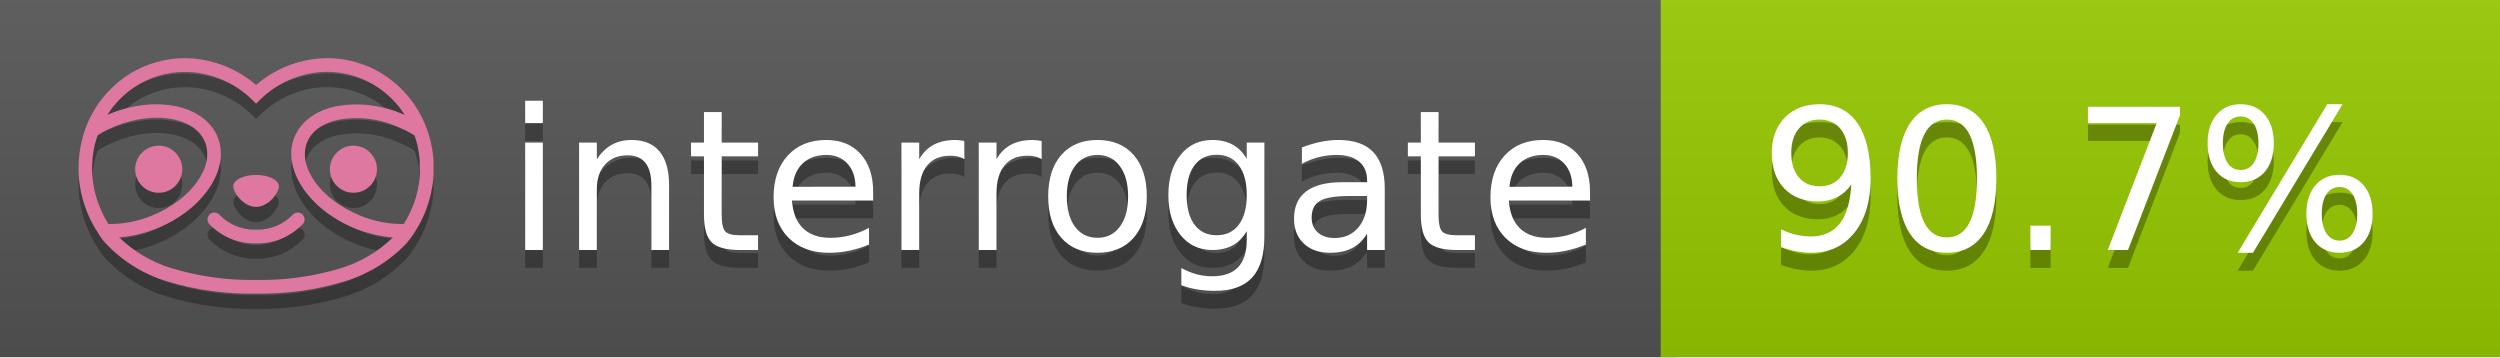
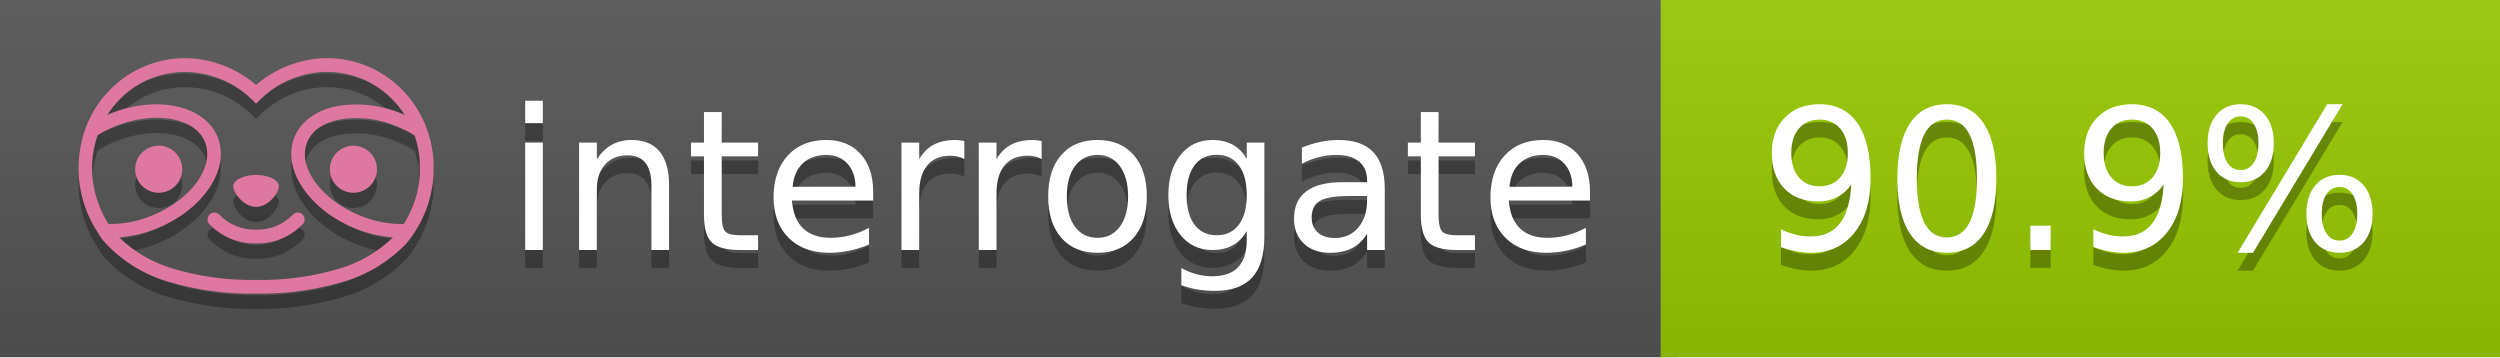
<svg xmlns="http://www.w3.org/2000/svg" width="140" height="20" viewBox="0 0 140 20" version="1.1" xml:space="preserve" style="fill-rule:evenodd;clip-rule:evenodd;stroke-linejoin:round;stroke-miterlimit:2;">
  <g transform="matrix(1,0,0,1,22,0)">
    <g id="backgrounds" transform="matrix(1.32789,0,0,1,-22.3892,0)">
      <rect x="0" y="0" width="71" height="20" style="fill:rgb(85,85,85);" />
    </g>
    <rect x="71" y="0" width="47" height="20" data-interrogate="color" style="fill:#97CA00" />
    <g transform="matrix(1.19746,0,0,1,-22.3744,-4.85723e-16)">
      <rect x="0" y="0" width="118" height="20" style="fill:url(#_Linear1);" />
    </g>
  </g>
  <g fill="#fff" text-anchor="middle" font-family="DejaVu Sans,Verdana,Geneva,sans-serif" font-size="110">
    <text x="590" y="150" fill="#010101" fill-opacity=".3" transform="scale(.1)" textLength="610">interrogate</text>
    <text x="590" y="140" transform="scale(.1)" textLength="610">interrogate</text>
-     <text x="1160" y="150" fill="#010101" fill-opacity=".3" transform="scale(.1)" textLength="370" data-interrogate="result">90.7%</text>
-     <text x="1160" y="140" transform="scale(.1)" textLength="370" data-interrogate="result">90.7%</text>
+     <text x="1160" y="150" fill="#010101" fill-opacity=".3" transform="scale(.1)" textLength="370" data-interrogate="result">90.9%</text>
+     <text x="1160" y="140" transform="scale(.1)" textLength="370" data-interrogate="result">90.9%</text>
  </g>
  <g id="logo-shadow" transform="matrix(0.854876,0,0,0.854876,-6.73514,1.732)">
    <g transform="matrix(0.299012,0,0,0.299012,9.70229,-6.68582)">
      <path d="M50,64.25C52.76,64.25 55,61.13 55,59.75C55,58.37 52.76,57.25 50,57.25C47.24,57.25 45,58.37 45,59.75C45,61.13 47.24,64.25 50,64.25Z" style="fill:rgb(1,1,1);fill-opacity:0.3;fill-rule:nonzero;" />
    </g>
    <g transform="matrix(0.299012,0,0,0.299012,9.70229,-6.68582)">
      <path d="M88,49.05C86.506,43.475 83.018,38.638 78.2,35.46C72.969,32.002 66.539,30.844 60.43,32.26C56.576,33.145 52.995,34.958 50,37.54C46.998,34.958 43.411,33.149 39.55,32.27C33.441,30.853 27.011,32.011 21.78,35.47C16.97,38.652 13.489,43.489 12,49.06L12,49.13C11.82,49.79 11.66,50.46 11.53,51.13C11.146,53.207 11.021,55.323 11.16,57.43C11.16,58.03 11.26,58.63 11.34,59.23C11.34,59.51 11.43,59.79 11.48,60.07C11.53,60.35 11.58,60.68 11.64,60.98C11.7,61.28 11.8,61.69 11.89,62.05C11.98,62.41 11.99,62.47 12.05,62.68C12.16,63.07 12.28,63.46 12.41,63.84L12.58,64.34C12.72,64.74 12.88,65.14 13.04,65.53L13.23,65.98C13.403,66.373 13.583,66.767 13.77,67.16L13.99,67.59C14.19,67.97 14.39,68.35 14.61,68.73L14.87,69.15C15.1,69.52 15.33,69.89 15.58,70.26L15.58,70.32L15.99,70.93C16.14,71.14 16.29,71.36 16.45,71.57C20.206,75.83 25.086,78.95 30.53,80.57C36.839,82.48 43.41,83.385 50,83.25C56.599,83.374 63.177,82.456 69.49,80.53C74.644,78.978 79.303,76.102 83,72.19C83.34,71.78 83.65,71.35 84,70.92L84.18,70.66L84.33,70.44L84.41,70.32C84.55,70.12 84.67,69.9 84.81,69.7C85.07,69.3 85.32,68.89 85.55,68.48C85.78,68.07 86.02,67.65 86.23,67.22C86.31,67.05 86.39,66.88 86.47,66.7C86.67,66.28 86.85,65.87 87.03,65.44L87.23,64.92C87.397,64.487 87.55,64.05 87.69,63.61L87.85,63.09C87.98,62.64 88.1,62.19 88.21,61.74C88.21,61.57 88.3,61.39 88.33,61.22C88.43,60.75 88.52,60.22 88.6,59.79C88.6,59.64 88.66,59.49 88.68,59.33C88.77,58.71 88.84,58.08 88.88,57.45L88.88,54.17C88.817,53.164 88.693,52.162 88.51,51.17C88.38,50.5 88.23,49.84 88.05,49.17L88,49.05ZM85.89,56.44L85.89,57.23C85.89,57.78 85.79,58.32 85.72,58.86C85.72,59.01 85.72,59.15 85.65,59.3C85.59,59.7 85.51,60.11 85.43,60.51L85.32,60.99C85.23,61.38 85.12,61.77 85.01,62.16C85.01,62.31 84.93,62.46 84.88,62.6C84.74,63.04 84.59,63.47 84.42,63.9L84.27,64.28C84.1,64.71 83.91,65.14 83.71,65.56C83.51,65.98 83.43,66.12 83.28,66.4L83.01,66.91C82.83,67.223 82.643,67.537 82.45,67.85L82.35,68.01C79.121,68.047 75.918,67.434 72.93,66.21C64.27,62.74 59,55.52 61.18,50.11C62.18,47.6 64.7,45.82 68.26,45.11C72.489,44.395 76.835,44.908 80.78,46.59C82.141,47.144 83.453,47.813 84.7,48.59C84.76,48.76 84.82,48.93 84.88,49.1C84.94,49.27 85.05,49.63 85.12,49.9C85.28,50.5 85.44,51.1 85.55,51.73C85.691,52.507 85.792,53.292 85.85,54.08L85.85,55.89C85.85,56.12 85.91,56.25 85.91,56.45L85.89,56.44ZM17.66,68C16.668,66.435 15.869,64.756 15.28,63L15.17,62.68C15.06,62.35 14.96,62.01 14.87,61.68C14.823,61.493 14.777,61.31 14.73,61.13C14.66,60.84 14.59,60.55 14.53,60.27C14.47,59.99 14.43,59.72 14.38,59.44C14.33,59.16 14.3,59 14.27,58.78C14.2,58.27 14.15,57.78 14.11,57.23L14.11,57.03C14.008,55.236 14.122,53.437 14.45,51.67C14.56,51.06 14.71,50.46 14.88,49.87C14.96,49.59 15.04,49.32 15.13,49.05C15.22,48.78 15.24,48.72 15.3,48.55C16.548,47.774 17.859,47.105 19.22,46.55C27.86,43.09 36.65,44.67 38.82,50.08C40.99,55.49 35.73,62.74 27.09,66.2C24.101,67.431 20.893,68.043 17.66,68ZM68.57,77.68C62.554,79.508 56.287,80.376 50,80.25C43.737,80.37 37.495,79.506 31.5,77.69C27.185,76.38 23.243,74.062 20,70.93C22.815,70.706 25.58,70.055 28.2,69C38.37,64.92 44.39,56 41.6,49C38.81,42 28.27,39.72 18.1,43.8L17.43,44.09C18.973,41.648 21.019,39.561 23.43,37.97C26.671,35.824 30.473,34.68 34.36,34.68C35.884,34.681 37.404,34.852 38.89,35.19C42.694,36.049 46.191,37.935 49,40.64L50,41.64L51,40.64C53.797,37.937 57.279,36.049 61.07,35.18C66.402,33.947 72.014,34.968 76.57,38C78.98,39.588 81.026,41.671 82.57,44.11L81.9,43.82C77.409,41.921 72.464,41.355 67.66,42.19C63.08,43.12 59.79,45.54 58.39,49.02C55.6,55.97 61.62,64.94 71.79,69.02C74.414,70.07 77.182,70.714 80,70.93C76.776,74.05 72.859,76.363 68.57,77.68Z" style="fill:rgb(1,1,1);fill-opacity:0.3;fill-rule:nonzero;" />
    </g>
    <g transform="matrix(0.299012,0,0,0.299012,9.70229,-6.68582)">
      <circle cx="71.33" cy="56" r="5.16" style="fill:rgb(1,1,1);fill-opacity:0.3;" />
    </g>
    <g transform="matrix(0.299012,0,0,0.299012,9.70229,-6.68582)">
      <circle cx="28.67" cy="56" r="5.16" style="fill:rgb(1,1,1);fill-opacity:0.3;" />
    </g>
    <g transform="matrix(0.299012,0,0,0.299012,9.70229,-6.68582)">
      <path d="M58,66C55.912,68.161 53.003,69.339 50,69.24C46.997,69.339 44.088,68.161 42,66C41.714,65.677 41.302,65.491 40.87,65.491C40.042,65.491 39.361,66.172 39.361,67C39.361,67.368 39.496,67.724 39.74,68C42.403,70.804 46.134,72.35 50,72.25C53.862,72.347 57.59,70.802 60.25,68C60.495,67.725 60.63,67.369 60.63,67C60.63,66.174 59.951,65.495 59.125,65.495C58.695,65.495 58.285,65.679 58,66Z" style="fill:rgb(1,1,1);fill-opacity:0.3;fill-rule:nonzero;" />
    </g>
  </g>
  <g id="logo-pink" transform="matrix(0.854876,0,0,0.854876,-6.73514,0.877124)">
    <g transform="matrix(0.299012,0,0,0.299012,9.70229,-6.68582)">
      <path d="M50,64.25C52.76,64.25 55,61.13 55,59.75C55,58.37 52.76,57.25 50,57.25C47.24,57.25 45,58.37 45,59.75C45,61.13 47.24,64.25 50,64.25Z" style="fill:rgb(222,120,160);fill-rule:nonzero;" />
    </g>
    <g transform="matrix(0.299012,0,0,0.299012,9.70229,-6.68582)">
      <path d="M88,49.05C86.506,43.475 83.018,38.638 78.2,35.46C72.969,32.002 66.539,30.844 60.43,32.26C56.576,33.145 52.995,34.958 50,37.54C46.998,34.958 43.411,33.149 39.55,32.27C33.441,30.853 27.011,32.011 21.78,35.47C16.97,38.652 13.489,43.489 12,49.06L12,49.13C11.82,49.79 11.66,50.46 11.53,51.13C11.146,53.207 11.021,55.323 11.16,57.43C11.16,58.03 11.26,58.63 11.34,59.23C11.34,59.51 11.43,59.79 11.48,60.07C11.53,60.35 11.58,60.68 11.64,60.98C11.7,61.28 11.8,61.69 11.89,62.05C11.98,62.41 11.99,62.47 12.05,62.68C12.16,63.07 12.28,63.46 12.41,63.84L12.58,64.34C12.72,64.74 12.88,65.14 13.04,65.53L13.23,65.98C13.403,66.373 13.583,66.767 13.77,67.16L13.99,67.59C14.19,67.97 14.39,68.35 14.61,68.73L14.87,69.15C15.1,69.52 15.33,69.89 15.58,70.26L15.58,70.32L15.99,70.93C16.14,71.14 16.29,71.36 16.45,71.57C20.206,75.83 25.086,78.95 30.53,80.57C36.839,82.48 43.41,83.385 50,83.25C56.599,83.374 63.177,82.456 69.49,80.53C74.644,78.978 79.303,76.102 83,72.19C83.34,71.78 83.65,71.35 84,70.92L84.18,70.66L84.33,70.44L84.41,70.32C84.55,70.12 84.67,69.9 84.81,69.7C85.07,69.3 85.32,68.89 85.55,68.48C85.78,68.07 86.02,67.65 86.23,67.22C86.31,67.05 86.39,66.88 86.47,66.7C86.67,66.28 86.85,65.87 87.03,65.44L87.23,64.92C87.397,64.487 87.55,64.05 87.69,63.61L87.85,63.09C87.98,62.64 88.1,62.19 88.21,61.74C88.21,61.57 88.3,61.39 88.33,61.22C88.43,60.75 88.52,60.22 88.6,59.79C88.6,59.64 88.66,59.49 88.68,59.33C88.77,58.71 88.84,58.08 88.88,57.45L88.88,54.17C88.817,53.164 88.693,52.162 88.51,51.17C88.38,50.5 88.23,49.84 88.05,49.17L88,49.05ZM85.89,56.44L85.89,57.23C85.89,57.78 85.79,58.32 85.72,58.86C85.72,59.01 85.72,59.15 85.65,59.3C85.59,59.7 85.51,60.11 85.43,60.51L85.32,60.99C85.23,61.38 85.12,61.77 85.01,62.16C85.01,62.31 84.93,62.46 84.88,62.6C84.74,63.04 84.59,63.47 84.42,63.9L84.27,64.28C84.1,64.71 83.91,65.14 83.71,65.56C83.51,65.98 83.43,66.12 83.28,66.4L83.01,66.91C82.83,67.223 82.643,67.537 82.45,67.85L82.35,68.01C79.121,68.047 75.918,67.434 72.93,66.21C64.27,62.74 59,55.52 61.18,50.11C62.18,47.6 64.7,45.82 68.26,45.11C72.489,44.395 76.835,44.908 80.78,46.59C82.141,47.144 83.453,47.813 84.7,48.59C84.76,48.76 84.82,48.93 84.88,49.1C84.94,49.27 85.05,49.63 85.12,49.9C85.28,50.5 85.44,51.1 85.55,51.73C85.691,52.507 85.792,53.292 85.85,54.08L85.85,55.89C85.85,56.12 85.91,56.25 85.91,56.45L85.89,56.44ZM17.66,68C16.668,66.435 15.869,64.756 15.28,63L15.17,62.68C15.06,62.35 14.96,62.01 14.87,61.68C14.823,61.493 14.777,61.31 14.73,61.13C14.66,60.84 14.59,60.55 14.53,60.27C14.47,59.99 14.43,59.72 14.38,59.44C14.33,59.16 14.3,59 14.27,58.78C14.2,58.27 14.15,57.78 14.11,57.23L14.11,57.03C14.008,55.236 14.122,53.437 14.45,51.67C14.56,51.06 14.71,50.46 14.88,49.87C14.96,49.59 15.04,49.32 15.13,49.05C15.22,48.78 15.24,48.72 15.3,48.55C16.548,47.774 17.859,47.105 19.22,46.55C27.86,43.09 36.65,44.67 38.82,50.08C40.99,55.49 35.73,62.74 27.09,66.2C24.101,67.431 20.893,68.043 17.66,68ZM68.57,77.68C62.554,79.508 56.287,80.376 50,80.25C43.737,80.37 37.495,79.506 31.5,77.69C27.185,76.38 23.243,74.062 20,70.93C22.815,70.706 25.58,70.055 28.2,69C38.37,64.92 44.39,56 41.6,49C38.81,42 28.27,39.72 18.1,43.8L17.43,44.09C18.973,41.648 21.019,39.561 23.43,37.97C26.671,35.824 30.473,34.68 34.36,34.68C35.884,34.681 37.404,34.852 38.89,35.19C42.694,36.049 46.191,37.935 49,40.64L50,41.64L51,40.64C53.797,37.937 57.279,36.049 61.07,35.18C66.402,33.947 72.014,34.968 76.57,38C78.98,39.588 81.026,41.671 82.57,44.11L81.9,43.82C77.409,41.921 72.464,41.355 67.66,42.19C63.08,43.12 59.79,45.54 58.39,49.02C55.6,55.97 61.62,64.94 71.79,69.02C74.414,70.07 77.182,70.714 80,70.93C76.776,74.05 72.859,76.363 68.57,77.68Z" style="fill:rgb(222,120,160);fill-rule:nonzero;" />
    </g>
    <g transform="matrix(0.299012,0,0,0.299012,9.70229,-6.68582)">
      <circle cx="71.33" cy="56" r="5.16" style="fill:rgb(222,120,160);" />
    </g>
    <g transform="matrix(0.299012,0,0,0.299012,9.70229,-6.68582)">
      <circle cx="28.67" cy="56" r="5.16" style="fill:rgb(222,120,160);" />
    </g>
    <g transform="matrix(0.299012,0,0,0.299012,9.70229,-6.68582)">
      <path d="M58,66C55.912,68.161 53.003,69.339 50,69.24C46.997,69.339 44.088,68.161 42,66C41.714,65.677 41.302,65.491 40.87,65.491C40.042,65.491 39.361,66.172 39.361,67C39.361,67.368 39.496,67.724 39.74,68C42.403,70.804 46.134,72.35 50,72.25C53.862,72.347 57.59,70.802 60.25,68C60.495,67.725 60.63,67.369 60.63,67C60.63,66.174 59.951,65.495 59.125,65.495C58.695,65.495 58.285,65.679 58,66Z" style="fill:rgb(222,120,160);fill-rule:nonzero;" />
    </g>
  </g>
  <defs>
    <linearGradient id="_Linear1" x1="0" y1="0" x2="1" y2="0" gradientUnits="userSpaceOnUse" gradientTransform="matrix(1.22465e-15,20,-20,1.22465e-15,0,0)">
      <stop offset="0" style="stop-color:rgb(187,187,187);stop-opacity:0.1" />
      <stop offset="1" style="stop-color:black;stop-opacity:0.1" />
    </linearGradient>
  </defs>
</svg>
